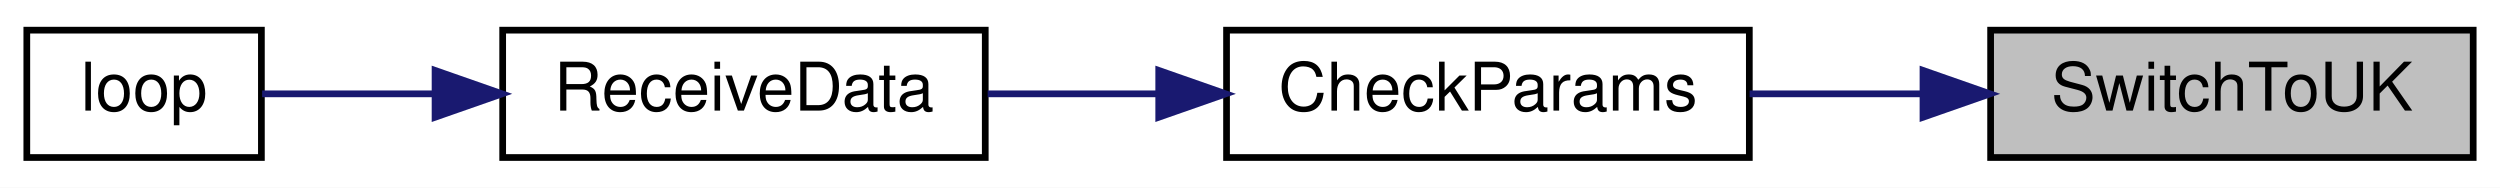
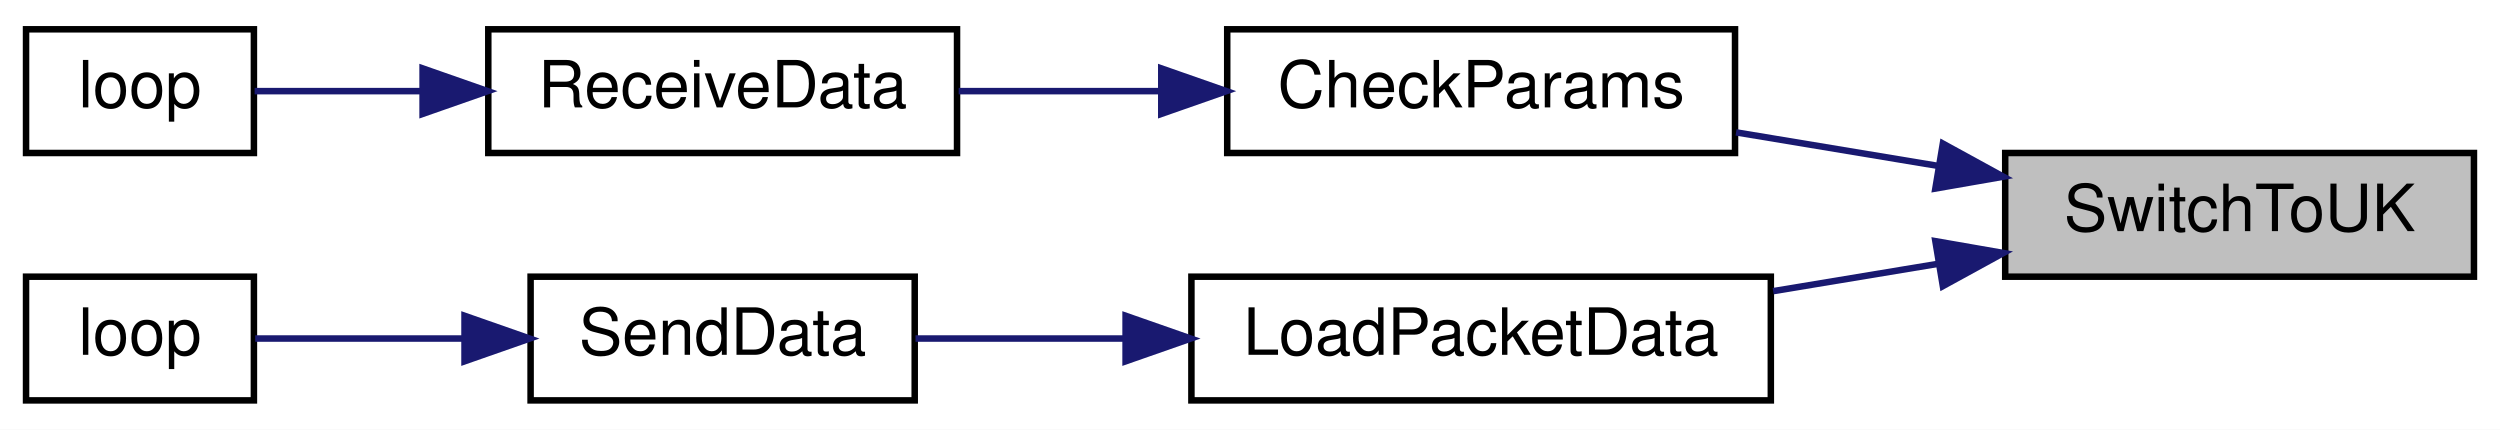
- <svg xmlns="http://www.w3.org/2000/svg" xmlns:xlink="http://www.w3.org/1999/xlink" width="373pt" height="28pt" viewBox="0.00 0.00 373.00 28.00">
-   <g id="graph0" class="graph" transform="scale(1 1) rotate(0) translate(4 24)">
-     <polygon fill="white" stroke="transparent" points="-4,4 -4,-24 369,-24 369,4 -4,4" />
+ <svg xmlns="http://www.w3.org/2000/svg" xmlns:xlink="http://www.w3.org/1999/xlink" width="384pt" height="66pt" viewBox="0.00 0.00 384.00 66.00">
+   <g id="graph0" class="graph" transform="scale(1 1) rotate(0) translate(4 62)">
+     <polygon fill="white" stroke="transparent" points="-4,4 -4,-62 380,-62 380,4 -4,4" />
    <g id="node1" class="node">
      <g id="a_node1">
        <a xlink:title=" ">
-           <polygon fill="#bfbfbf" stroke="black" points="293,-0.5 293,-19.5 365,-19.5 365,-0.5 293,-0.5" />
-           <text text-anchor="middle" x="329" y="-7.5" font-family="Helvetica,sans-Serif" font-size="10.00">SwitchToUK</text>
+           <polygon fill="#bfbfbf" stroke="black" points="304,-19.5 304,-38.5 376,-38.5 376,-19.5 304,-19.5" />
+           <text text-anchor="middle" x="340" y="-26.5" font-family="Helvetica,sans-Serif" font-size="10.00">SwitchToUK</text>
        </a>
      </g>
    </g>
    <g id="node2" class="node">
      <g id="a_node2">
        <a xlink:href="_receiver_code_2src_2main_8cpp.html#abd09fca8fe7cb7240846989f1ccd6a94" target="_top" xlink:title=" ">
-           <polygon fill="white" stroke="black" points="179,-0.5 179,-19.5 257,-19.5 257,-0.5 179,-0.5" />
-           <text text-anchor="middle" x="218" y="-7.5" font-family="Helvetica,sans-Serif" font-size="10.00">CheckParams</text>
+           <polygon fill="white" stroke="black" points="184.5,-38.5 184.5,-57.5 262.5,-57.5 262.5,-38.5 184.5,-38.5" />
+           <text text-anchor="middle" x="223.5" y="-45.5" font-family="Helvetica,sans-Serif" font-size="10.00">CheckParams</text>
        </a>
      </g>
    </g>
    <g id="edge1" class="edge">
-       <path fill="none" stroke="midnightblue" d="M282.71,-10C274.17,-10 265.32,-10 257.04,-10" />
-       <polygon fill="midnightblue" stroke="midnightblue" points="282.91,-13.5 292.91,-10 282.91,-6.5 282.91,-13.5" />
+       <path fill="none" stroke="midnightblue" d="M293.67,-36.52C283.4,-38.23 272.59,-40.02 262.66,-41.67" />
+       <polygon fill="midnightblue" stroke="midnightblue" points="294.42,-39.95 303.71,-34.86 293.27,-33.04 294.42,-39.95" />
+     </g>
+     <g id="node5" class="node">
+       <g id="a_node5">
+         <a xlink:href="_transmitter_code_2src_2main_8cpp.html#ac4ffb9b555ce8d38f615610dc89b5499" target="_top" xlink:title=" ">
+           <polygon fill="white" stroke="black" points="179,-0.5 179,-19.5 268,-19.5 268,-0.5 179,-0.5" />
+           <text text-anchor="middle" x="223.5" y="-7.5" font-family="Helvetica,sans-Serif" font-size="10.00">LoadPacketData</text>
+         </a>
+       </g>
+     </g>
+     <g id="edge4" class="edge">
+       <path fill="none" stroke="midnightblue" d="M293.75,-21.49C285.39,-20.1 276.68,-18.66 268.36,-17.28" />
+       <polygon fill="midnightblue" stroke="midnightblue" points="293.27,-24.96 303.71,-23.14 294.42,-18.05 293.27,-24.96" />
    </g>
    <g id="node3" class="node">
      <g id="a_node3">
        <a xlink:href="_receiver_code_2src_2main_8cpp.html#a06807a4f185694d37f774702ba74db0a" target="_top" xlink:title=" ">
-           <polygon fill="white" stroke="black" points="71,-0.5 71,-19.5 143,-19.5 143,-0.5 71,-0.5" />
-           <text text-anchor="middle" x="107" y="-7.5" font-family="Helvetica,sans-Serif" font-size="10.00">ReceiveData</text>
+           <polygon fill="white" stroke="black" points="71,-38.5 71,-57.5 143,-57.5 143,-38.5 71,-38.5" />
+           <text text-anchor="middle" x="107" y="-45.5" font-family="Helvetica,sans-Serif" font-size="10.00">ReceiveData</text>
        </a>
      </g>
    </g>
    <g id="edge2" class="edge">
-       <path fill="none" stroke="midnightblue" d="M168.65,-10C160.14,-10 151.43,-10 143.36,-10" />
-       <polygon fill="midnightblue" stroke="midnightblue" points="168.88,-13.5 178.88,-10 168.88,-6.5 168.88,-13.5" />
+       <path fill="none" stroke="midnightblue" d="M174.18,-48C163.8,-48 153.02,-48 143.25,-48" />
+       <polygon fill="midnightblue" stroke="midnightblue" points="174.37,-51.5 184.37,-48 174.37,-44.5 174.37,-51.5" />
    </g>
    <g id="node4" class="node">
      <g id="a_node4">
        <a xlink:href="_receiver_code_2src_2main_8cpp.html#afe461d27b9c48d5921c00d521181f12f" target="_top" xlink:title=" ">
+           <polygon fill="white" stroke="black" points="0,-38.5 0,-57.5 35,-57.5 35,-38.5 0,-38.5" />
+           <text text-anchor="middle" x="17.5" y="-45.5" font-family="Helvetica,sans-Serif" font-size="10.00">loop</text>
+         </a>
+       </g>
+     </g>
+     <g id="edge3" class="edge">
+       <path fill="none" stroke="midnightblue" d="M60.64,-48C51.51,-48 42.46,-48 35.11,-48" />
+       <polygon fill="midnightblue" stroke="midnightblue" points="60.91,-51.5 70.91,-48 60.91,-44.5 60.91,-51.5" />
+     </g>
+     <g id="node6" class="node">
+       <g id="a_node6">
+         <a xlink:href="_radio_functions_8cpp.html#a3d7322e78f097d02d476f17a6306997c" target="_top" xlink:title=" ">
+           <polygon fill="white" stroke="black" points="77.5,-0.5 77.5,-19.5 136.5,-19.5 136.5,-0.5 77.5,-0.5" />
+           <text text-anchor="middle" x="107" y="-7.5" font-family="Helvetica,sans-Serif" font-size="10.00">SendData</text>
+         </a>
+       </g>
+     </g>
+     <g id="edge5" class="edge">
+       <path fill="none" stroke="midnightblue" d="M168.79,-10C157.68,-10 146.4,-10 136.62,-10" />
+       <polygon fill="midnightblue" stroke="midnightblue" points="168.89,-13.5 178.89,-10 168.89,-6.5 168.89,-13.5" />
+     </g>
+     <g id="node7" class="node">
+       <g id="a_node7">
+         <a xlink:href="_transmitter_code_2src_2main_8cpp.html#afe461d27b9c48d5921c00d521181f12f" target="_top" xlink:title=" ">
          <polygon fill="white" stroke="black" points="0,-0.5 0,-19.5 35,-19.5 35,-0.5 0,-0.5" />
          <text text-anchor="middle" x="17.5" y="-7.5" font-family="Helvetica,sans-Serif" font-size="10.00">loop</text>
        </a>
      </g>
    </g>
-     <g id="edge3" class="edge">
-       <path fill="none" stroke="midnightblue" d="M60.64,-10C51.51,-10 42.46,-10 35.11,-10" />
-       <polygon fill="midnightblue" stroke="midnightblue" points="60.91,-13.5 70.91,-10 60.91,-6.5 60.91,-13.5" />
+     <g id="edge6" class="edge">
+       <path fill="none" stroke="midnightblue" d="M67.24,-10C56,-10 44.31,-10 35.2,-10" />
+       <polygon fill="midnightblue" stroke="midnightblue" points="67.35,-13.5 77.35,-10 67.35,-6.5 67.35,-13.5" />
    </g>
  </g>
</svg>
